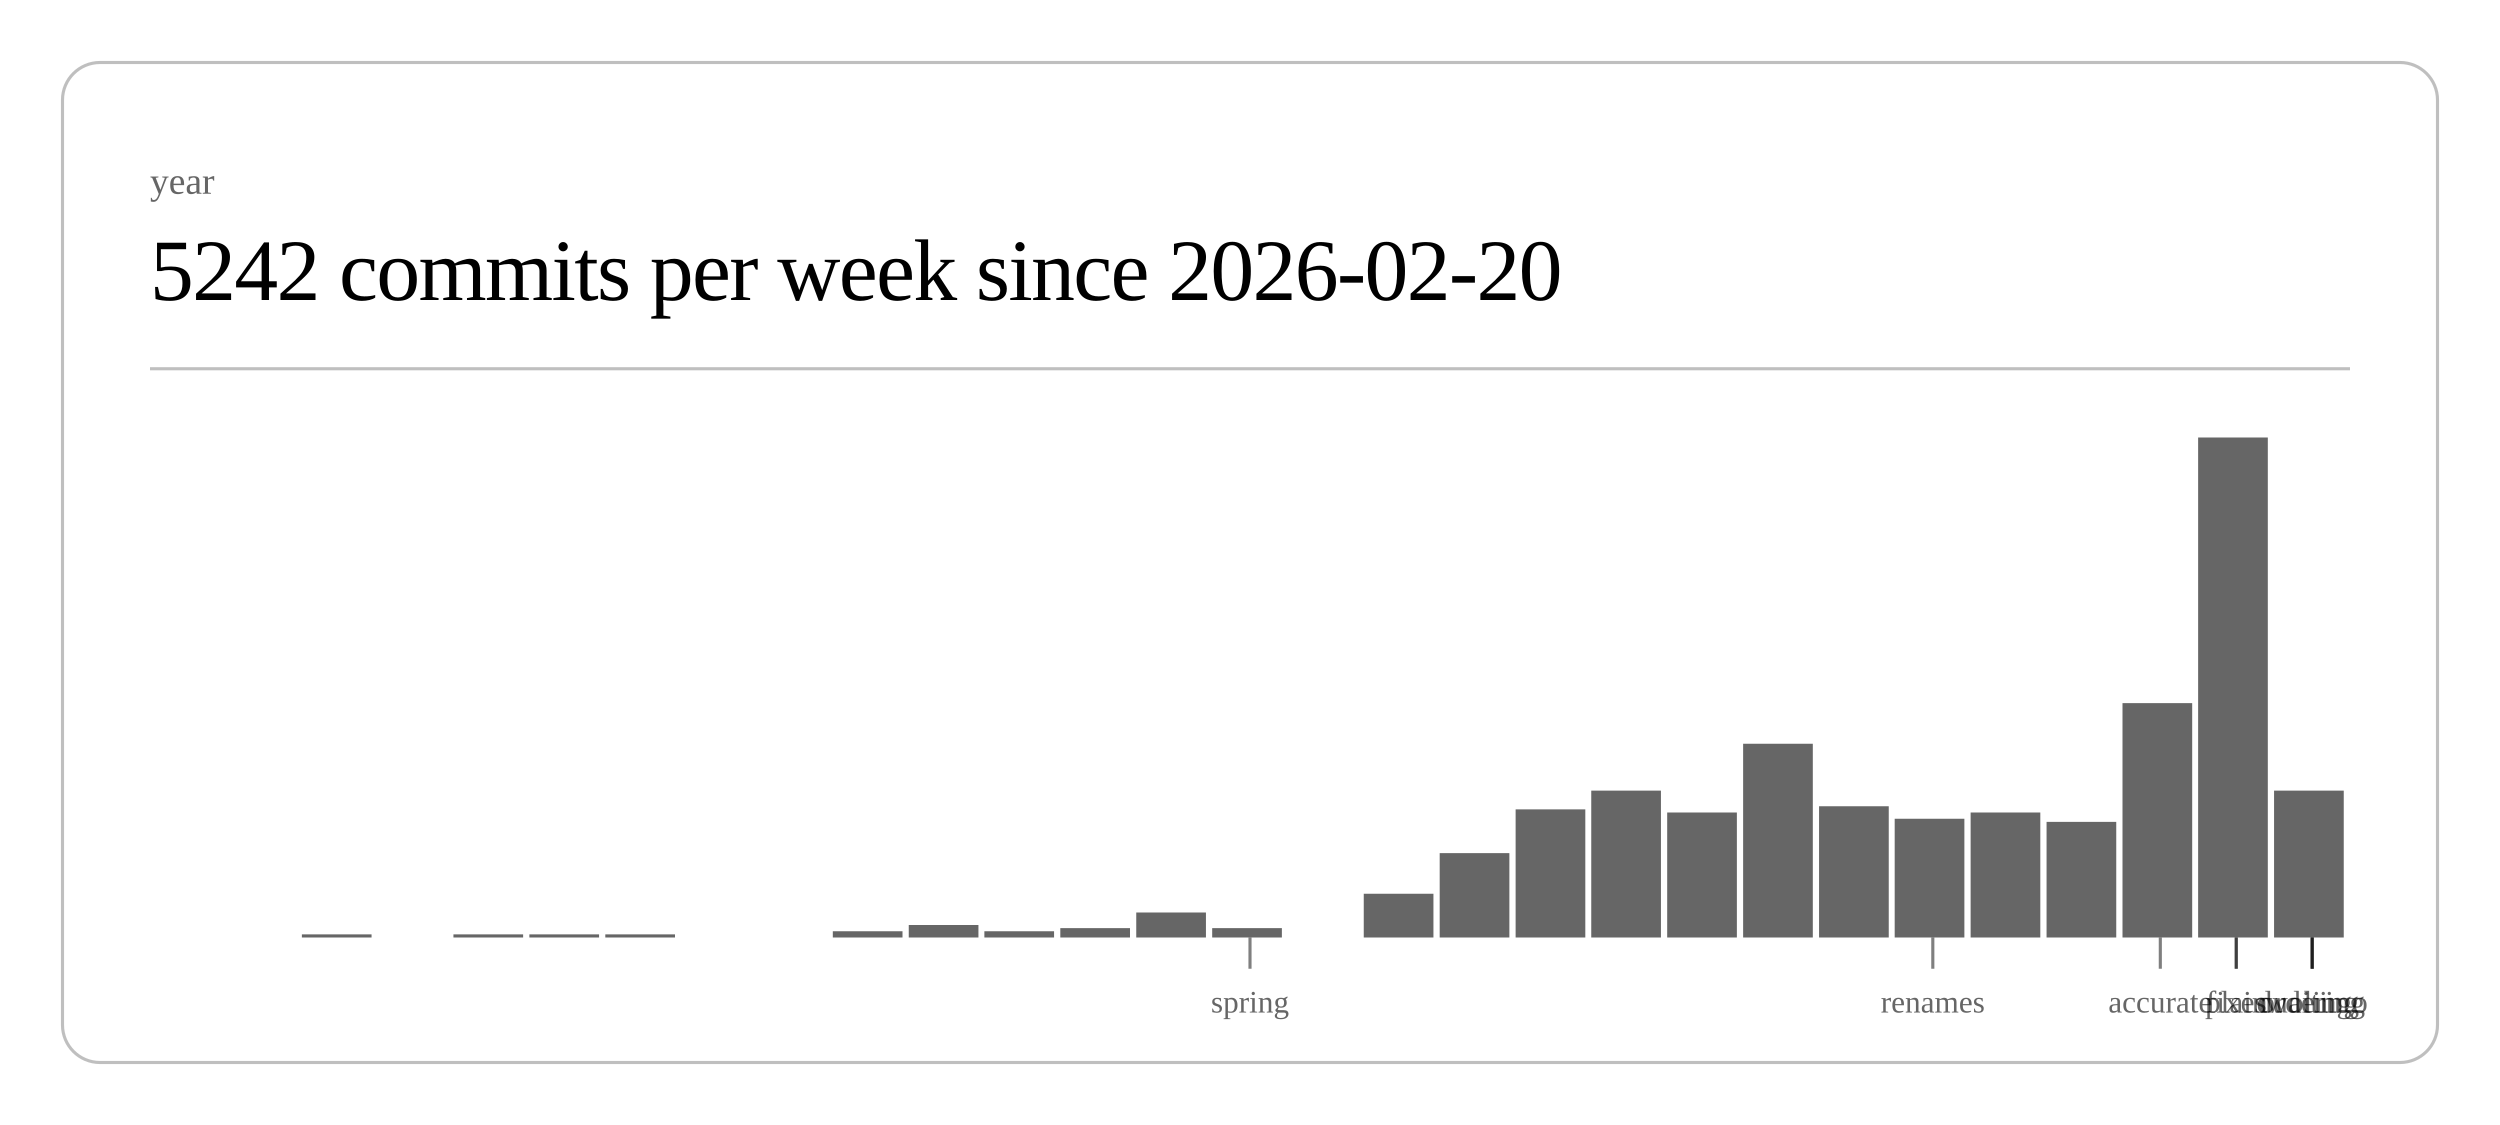
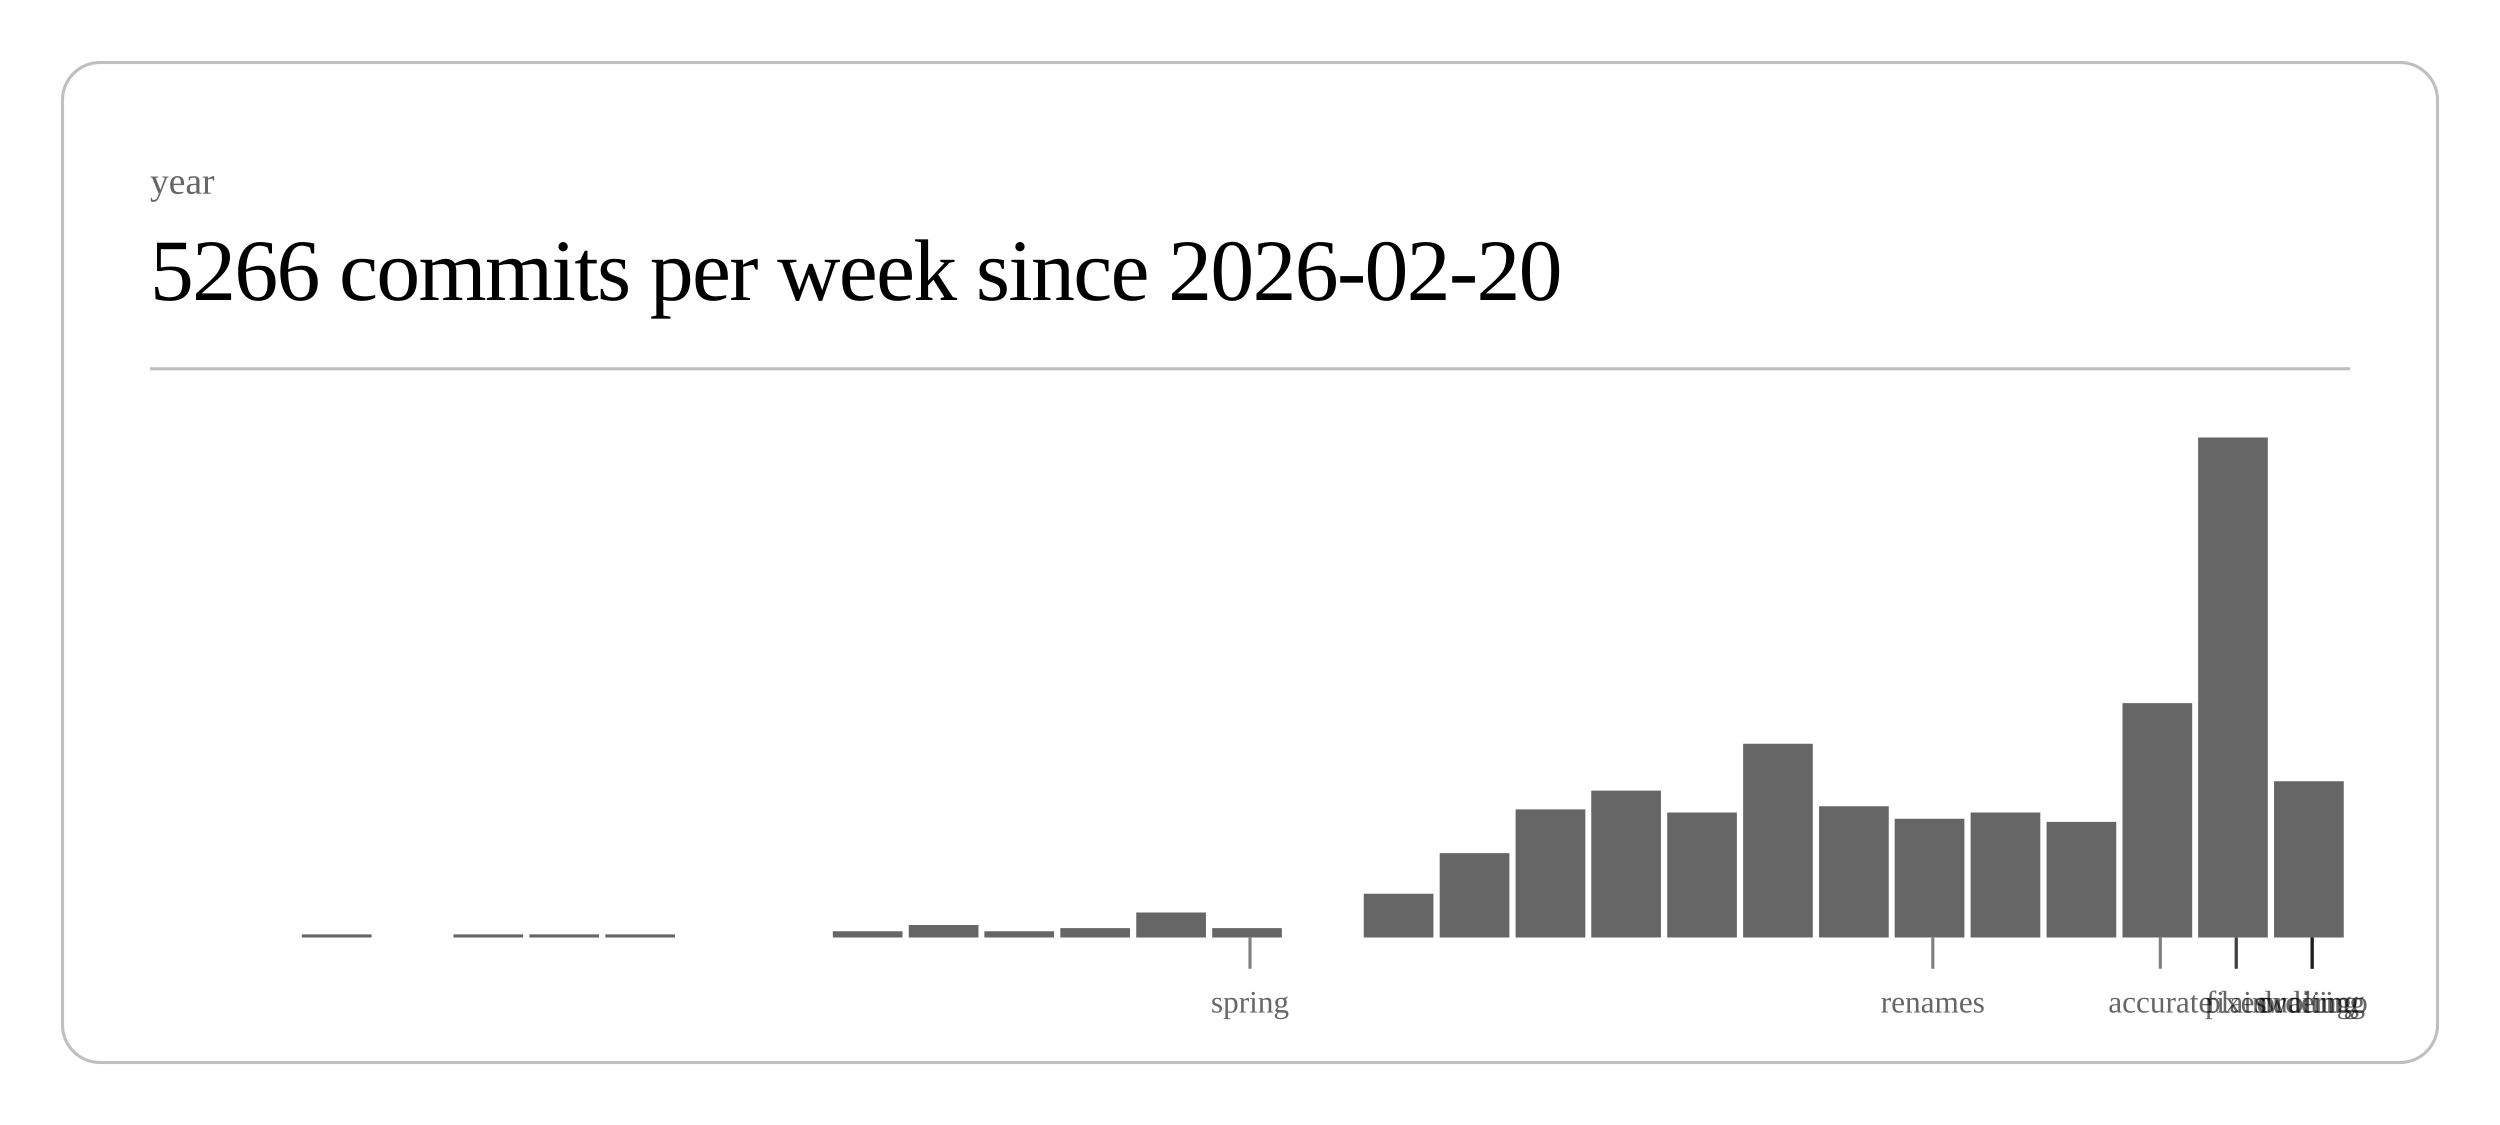
<svg xmlns="http://www.w3.org/2000/svg" class="post-header-svg" viewBox="0 0 800 360" width="800" height="360">
  <rect x="20" y="20" width="760" height="320" rx="12" ry="12" fill="none" stroke="currentColor" stroke-width="1" opacity="0.25" />
  <text fill="currentColor" x="48" y="62" font-size="12" opacity="0.6">year</text>
-   <text fill="currentColor" x="48" y="96" font-size="28" font-weight="300" letter-spacing="-0.5">5242 commits per week since 2026-02-20</text>
+   <text fill="currentColor" x="48" y="96" font-size="28" font-weight="300" letter-spacing="-0.5">5266 commits per week since 2026-02-20</text>
  <line stroke="currentColor" x1="48" y1="118" x2="752" y2="118" stroke-width="1" opacity="0.25" />
  <rect x="96.6" y="299" width="22.3" height="1" fill="currentColor" opacity="0.6" />
  <rect x="145.1" y="299" width="22.3" height="1" fill="currentColor" opacity="0.6" />
  <rect x="169.4" y="299" width="22.3" height="1" fill="currentColor" opacity="0.6" />
  <rect x="193.7" y="299" width="22.3" height="1" fill="currentColor" opacity="0.6" />
  <rect x="266.5" y="298" width="22.3" height="2" fill="currentColor" opacity="0.6" />
  <rect x="290.8" y="296" width="22.3" height="4" fill="currentColor" opacity="0.6" />
  <rect x="315.0" y="298" width="22.3" height="2" fill="currentColor" opacity="0.6" />
  <rect x="339.3" y="297" width="22.3" height="3" fill="currentColor" opacity="0.6" />
  <rect x="363.6" y="292" width="22.3" height="8" fill="currentColor" opacity="0.6" />
  <rect x="387.9" y="297" width="22.3" height="3" fill="currentColor" opacity="0.6" />
  <rect x="436.4" y="286" width="22.3" height="14" fill="currentColor" opacity="0.6" />
  <rect x="460.7" y="273" width="22.3" height="27" fill="currentColor" opacity="0.6" />
  <rect x="485.0" y="259" width="22.3" height="41" fill="currentColor" opacity="0.6" />
  <rect x="509.2" y="253" width="22.3" height="47" fill="currentColor" opacity="0.6" />
  <rect x="533.5" y="260" width="22.3" height="40" fill="currentColor" opacity="0.6" />
  <rect x="557.8" y="238" width="22.3" height="62" fill="currentColor" opacity="0.6" />
  <rect x="582.1" y="258" width="22.3" height="42" fill="currentColor" opacity="0.6" />
  <rect x="606.3" y="262" width="22.3" height="38" fill="currentColor" opacity="0.6" />
  <rect x="630.6" y="260" width="22.3" height="40" fill="currentColor" opacity="0.6" />
  <rect x="654.9" y="263" width="22.3" height="37" fill="currentColor" opacity="0.6" />
  <rect x="679.2" y="225" width="22.3" height="75" fill="currentColor" opacity="0.6" />
  <rect x="703.4" y="140" width="22.3" height="160" fill="currentColor" opacity="0.6" />
-   <rect x="727.7" y="253" width="22.3" height="47" fill="currentColor" opacity="0.6" />
+   <rect x="727.7" y="250" width="22.3" height="50" fill="currentColor" opacity="0.6" />
  <line stroke="currentColor" x1="400.0" y1="300" x2="400.0" y2="310" stroke-width="1" opacity="0.5" />
  <text fill="currentColor" x="400.0" y="324" font-size="10" opacity="0.6" text-anchor="middle">spring</text>
  <line stroke="currentColor" x1="618.5" y1="300" x2="618.5" y2="310" stroke-width="1" opacity="0.5" />
  <text fill="currentColor" x="618.5" y="324" font-size="10" opacity="0.6" text-anchor="middle">renames</text>
  <line stroke="currentColor" x1="691.3" y1="300" x2="691.3" y2="310" stroke-width="1" opacity="0.5" />
  <text fill="currentColor" x="691.3" y="324" font-size="10" opacity="0.6" text-anchor="middle">accurate</text>
  <line stroke="currentColor" x1="715.6" y1="300" x2="715.6" y2="310" stroke-width="1" opacity="0.5" />
  <text fill="currentColor" x="715.6" y="324" font-size="10" opacity="0.6" text-anchor="middle">fixes</text>
  <line stroke="currentColor" x1="715.6" y1="300" x2="715.6" y2="310" stroke-width="1" opacity="0.5" />
  <text fill="currentColor" x="715.6" y="324" font-size="10" opacity="0.6" text-anchor="middle">plain</text>
  <line stroke="currentColor" x1="739.9" y1="300" x2="739.9" y2="310" stroke-width="1" opacity="0.5" />
  <text fill="currentColor" x="739.9" y="324" font-size="10" opacity="0.6" text-anchor="middle">duolingo</text>
  <line stroke="currentColor" x1="739.9" y1="300" x2="739.9" y2="310" stroke-width="1" opacity="0.5" />
  <text fill="currentColor" x="739.9" y="324" font-size="10" opacity="0.6" text-anchor="middle">ordering</text>
  <line stroke="currentColor" x1="739.9" y1="300" x2="739.9" y2="310" stroke-width="1" opacity="0.5" />
  <text fill="currentColor" x="739.9" y="324" font-size="10" opacity="0.6" text-anchor="middle">waiting</text>
</svg>
